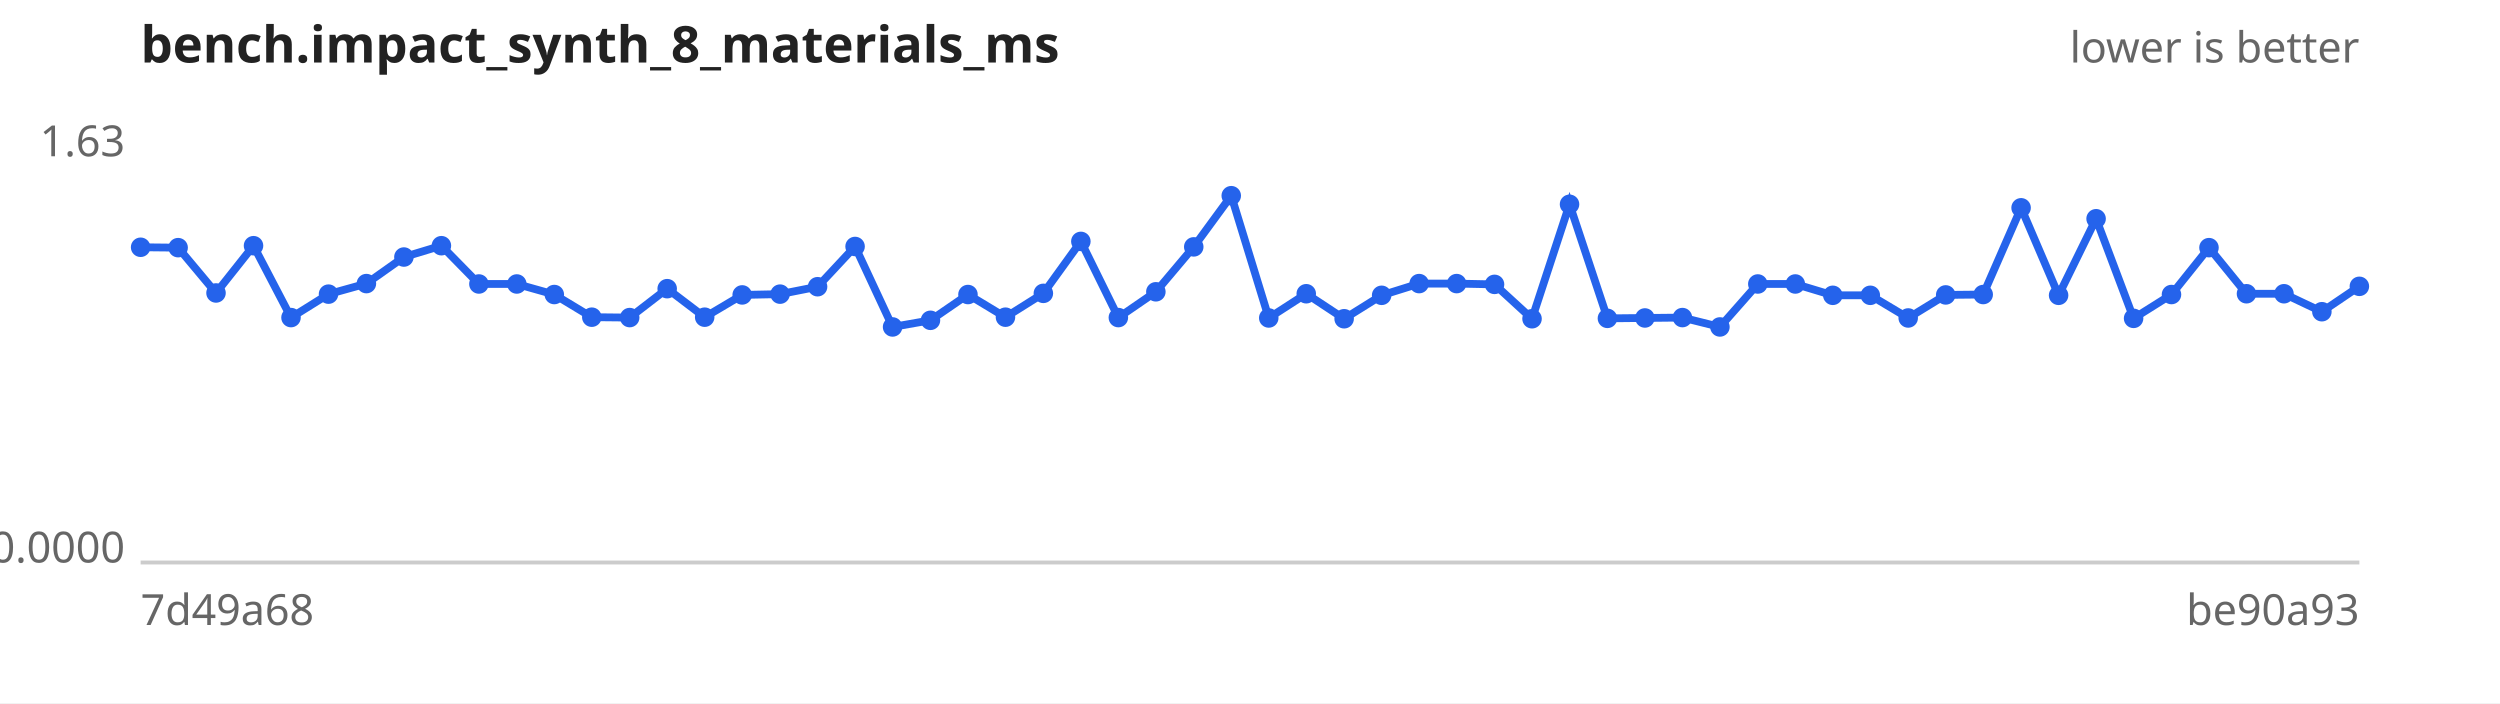
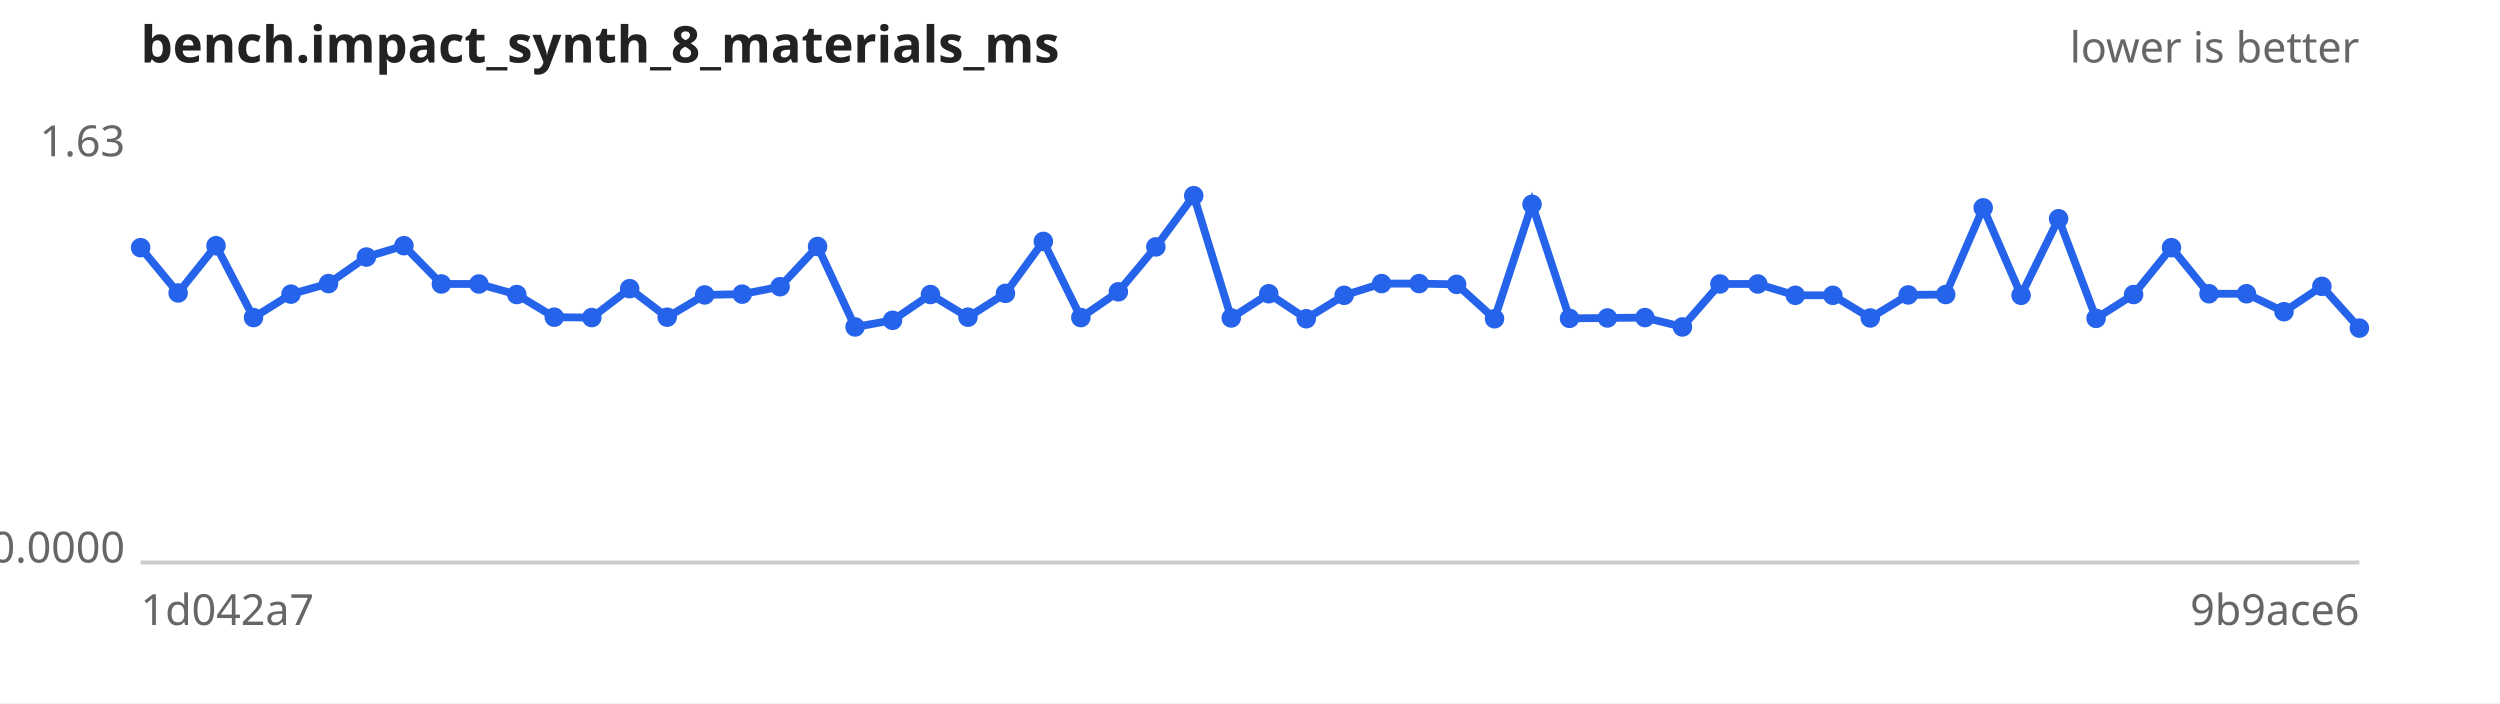
<svg xmlns="http://www.w3.org/2000/svg" width="640" height="180" viewBox="0 0 640 180" font-family="sans-serif" font-size="11">
  <rect width="640" height="180" fill="#ffffff" />
  <text x="36" y="16" font-size="13" font-weight="bold" fill="#222">bench.impact_synth_8_materials_ms</text>
  <text x="604" y="16" text-anchor="end" fill="#666">lower is better</text>
  <line x1="36" y1="144" x2="604" y2="144" stroke="#ccc" />
  <text x="32" y="40.0" text-anchor="end" fill="#666">1.63</text>
  <text x="32" y="144.0" text-anchor="end" fill="#666">0.0000</text>
-   <text x="36" y="160" fill="#666">7d49a68</text>
-   <text x="604" y="160" text-anchor="end" fill="#666">be90a93</text>
-   <path d="M36.0,63.3 L45.6,63.4 L55.3,75.0 L64.9,62.9 L74.5,81.3 L84.1,75.3 L93.8,72.6 L103.4,65.8 L113.0,62.9 L122.6,72.7 L132.3,72.7 L141.9,75.4 L151.5,81.2 L161.2,81.3 L170.8,73.9 L180.4,81.2 L190.0,75.5 L199.7,75.3 L209.3,73.4 L218.9,63.1 L228.5,83.7 L238.2,82.0 L247.8,75.4 L257.4,81.2 L267.1,75.1 L276.7,61.8 L286.3,81.3 L295.9,74.7 L305.6,63.2 L315.2,50.1 L324.8,81.4 L334.4,75.2 L344.1,81.6 L353.7,75.6 L363.3,72.6 L372.9,72.6 L382.6,72.8 L392.2,81.6 L401.8,52.3 L411.5,81.5 L421.1,81.4 L430.7,81.3 L440.3,83.7 L450.0,72.7 L459.6,72.7 L469.2,75.6 L478.8,75.6 L488.5,81.4 L498.1,75.5 L507.7,75.4 L517.4,53.2 L527.0,75.6 L536.6,56.0 L546.2,81.5 L555.9,75.4 L565.5,63.4 L575.1,75.2 L584.7,75.2 L594.4,79.8 L604.0,73.3" fill="none" stroke="#2563eb" stroke-width="2" />
+   <text x="36" y="160" fill="#666">1d042a7</text>
+   <text x="604" y="160" text-anchor="end" fill="#666">9b9ace6</text>
+   <path d="M36.0,63.4 L45.6,75.0 L55.3,62.9 L64.9,81.3 L74.5,75.3 L84.1,72.6 L93.8,65.8 L103.4,62.9 L113.0,72.7 L122.6,72.7 L132.3,75.4 L141.9,81.2 L151.5,81.3 L161.2,73.9 L170.8,81.2 L180.4,75.5 L190.0,75.3 L199.7,73.4 L209.3,63.1 L218.9,83.7 L228.5,82.0 L238.2,75.4 L247.8,81.2 L257.4,75.1 L267.1,61.8 L276.7,81.3 L286.3,74.7 L295.9,63.2 L305.6,50.1 L315.2,81.4 L324.8,75.2 L334.4,81.6 L344.1,75.6 L353.7,72.6 L363.3,72.6 L372.9,72.8 L382.6,81.6 L392.2,52.3 L401.8,81.5 L411.5,81.4 L421.1,81.3 L430.7,83.7 L440.3,72.7 L450.0,72.7 L459.6,75.6 L469.2,75.6 L478.8,81.4 L488.5,75.5 L498.1,75.4 L507.7,53.2 L517.4,75.6 L527.0,56.0 L536.6,81.5 L546.2,75.4 L555.9,63.4 L565.5,75.2 L575.1,75.2 L584.7,79.8 L594.4,73.3 L604.0,84.0" fill="none" stroke="#2563eb" stroke-width="2" />
  <g fill="#2563eb">
-     <circle cx="36.0" cy="63.3" r="2.5" />
-     <circle cx="45.6" cy="63.4" r="2.5" />
-     <circle cx="55.3" cy="75.0" r="2.5" />
-     <circle cx="64.9" cy="62.9" r="2.5" />
-     <circle cx="74.5" cy="81.3" r="2.5" />
-     <circle cx="84.1" cy="75.3" r="2.5" />
-     <circle cx="93.8" cy="72.6" r="2.5" />
-     <circle cx="103.4" cy="65.8" r="2.5" />
-     <circle cx="113.0" cy="62.9" r="2.5" />
+     <circle cx="36.0" cy="63.4" r="2.5" />
+     <circle cx="45.6" cy="75.0" r="2.5" />
+     <circle cx="55.3" cy="62.9" r="2.5" />
+     <circle cx="64.9" cy="81.3" r="2.5" />
+     <circle cx="74.5" cy="75.3" r="2.5" />
+     <circle cx="84.1" cy="72.6" r="2.5" />
+     <circle cx="93.8" cy="65.8" r="2.5" />
+     <circle cx="103.4" cy="62.9" r="2.5" />
+     <circle cx="113.0" cy="72.7" r="2.5" />
    <circle cx="122.6" cy="72.7" r="2.5" />
-     <circle cx="132.3" cy="72.7" r="2.5" />
-     <circle cx="141.9" cy="75.4" r="2.5" />
-     <circle cx="151.5" cy="81.2" r="2.5" />
-     <circle cx="161.2" cy="81.3" r="2.5" />
-     <circle cx="170.8" cy="73.9" r="2.5" />
-     <circle cx="180.4" cy="81.2" r="2.5" />
-     <circle cx="190.0" cy="75.5" r="2.5" />
-     <circle cx="199.7" cy="75.3" r="2.5" />
-     <circle cx="209.3" cy="73.4" r="2.5" />
-     <circle cx="218.9" cy="63.1" r="2.5" />
-     <circle cx="228.5" cy="83.7" r="2.5" />
-     <circle cx="238.2" cy="82.0" r="2.5" />
-     <circle cx="247.8" cy="75.4" r="2.5" />
-     <circle cx="257.4" cy="81.2" r="2.5" />
-     <circle cx="267.1" cy="75.1" r="2.5" />
-     <circle cx="276.7" cy="61.8" r="2.5" />
-     <circle cx="286.3" cy="81.3" r="2.5" />
-     <circle cx="295.9" cy="74.7" r="2.5" />
-     <circle cx="305.6" cy="63.2" r="2.5" />
-     <circle cx="315.2" cy="50.1" r="2.5" />
-     <circle cx="324.8" cy="81.4" r="2.5" />
-     <circle cx="334.4" cy="75.2" r="2.5" />
-     <circle cx="344.1" cy="81.6" r="2.5" />
-     <circle cx="353.7" cy="75.6" r="2.5" />
+     <circle cx="132.3" cy="75.4" r="2.5" />
+     <circle cx="141.9" cy="81.2" r="2.5" />
+     <circle cx="151.5" cy="81.3" r="2.5" />
+     <circle cx="161.2" cy="73.9" r="2.5" />
+     <circle cx="170.8" cy="81.2" r="2.5" />
+     <circle cx="180.4" cy="75.5" r="2.5" />
+     <circle cx="190.0" cy="75.3" r="2.5" />
+     <circle cx="199.7" cy="73.4" r="2.5" />
+     <circle cx="209.3" cy="63.1" r="2.5" />
+     <circle cx="218.9" cy="83.7" r="2.5" />
+     <circle cx="228.5" cy="82.0" r="2.5" />
+     <circle cx="238.2" cy="75.4" r="2.5" />
+     <circle cx="247.8" cy="81.2" r="2.5" />
+     <circle cx="257.4" cy="75.1" r="2.5" />
+     <circle cx="267.1" cy="61.8" r="2.5" />
+     <circle cx="276.7" cy="81.3" r="2.5" />
+     <circle cx="286.3" cy="74.7" r="2.5" />
+     <circle cx="295.9" cy="63.2" r="2.5" />
+     <circle cx="305.6" cy="50.1" r="2.5" />
+     <circle cx="315.2" cy="81.4" r="2.5" />
+     <circle cx="324.8" cy="75.2" r="2.5" />
+     <circle cx="334.4" cy="81.6" r="2.5" />
+     <circle cx="344.1" cy="75.6" r="2.5" />
+     <circle cx="353.7" cy="72.6" r="2.5" />
    <circle cx="363.3" cy="72.6" r="2.5" />
-     <circle cx="372.9" cy="72.6" r="2.5" />
-     <circle cx="382.6" cy="72.8" r="2.5" />
-     <circle cx="392.2" cy="81.6" r="2.5" />
-     <circle cx="401.8" cy="52.3" r="2.5" />
-     <circle cx="411.5" cy="81.5" r="2.5" />
-     <circle cx="421.1" cy="81.4" r="2.5" />
-     <circle cx="430.7" cy="81.3" r="2.5" />
-     <circle cx="440.3" cy="83.7" r="2.5" />
+     <circle cx="372.9" cy="72.8" r="2.5" />
+     <circle cx="382.6" cy="81.6" r="2.5" />
+     <circle cx="392.2" cy="52.3" r="2.5" />
+     <circle cx="401.8" cy="81.5" r="2.5" />
+     <circle cx="411.5" cy="81.4" r="2.5" />
+     <circle cx="421.1" cy="81.3" r="2.5" />
+     <circle cx="430.7" cy="83.7" r="2.5" />
+     <circle cx="440.3" cy="72.7" r="2.5" />
    <circle cx="450.0" cy="72.7" r="2.5" />
-     <circle cx="459.6" cy="72.7" r="2.5" />
+     <circle cx="459.6" cy="75.6" r="2.5" />
    <circle cx="469.2" cy="75.6" r="2.5" />
-     <circle cx="478.8" cy="75.6" r="2.5" />
-     <circle cx="488.5" cy="81.4" r="2.5" />
-     <circle cx="498.1" cy="75.5" r="2.5" />
-     <circle cx="507.7" cy="75.4" r="2.5" />
-     <circle cx="517.4" cy="53.2" r="2.5" />
-     <circle cx="527.0" cy="75.6" r="2.5" />
-     <circle cx="536.6" cy="56.0" r="2.5" />
-     <circle cx="546.2" cy="81.5" r="2.5" />
-     <circle cx="555.9" cy="75.4" r="2.5" />
-     <circle cx="565.5" cy="63.4" r="2.5" />
+     <circle cx="478.8" cy="81.4" r="2.5" />
+     <circle cx="488.5" cy="75.5" r="2.5" />
+     <circle cx="498.1" cy="75.4" r="2.5" />
+     <circle cx="507.7" cy="53.2" r="2.5" />
+     <circle cx="517.4" cy="75.6" r="2.5" />
+     <circle cx="527.0" cy="56.0" r="2.5" />
+     <circle cx="536.6" cy="81.5" r="2.5" />
+     <circle cx="546.2" cy="75.4" r="2.5" />
+     <circle cx="555.9" cy="63.4" r="2.5" />
+     <circle cx="565.5" cy="75.2" r="2.5" />
    <circle cx="575.1" cy="75.2" r="2.5" />
-     <circle cx="584.7" cy="75.2" r="2.5" />
-     <circle cx="594.4" cy="79.8" r="2.5" />
-     <circle cx="604.0" cy="73.3" r="2.5" />
+     <circle cx="584.7" cy="79.8" r="2.5" />
+     <circle cx="594.4" cy="73.3" r="2.5" />
+     <circle cx="604.0" cy="84.0" r="2.5" />
  </g>
</svg>
